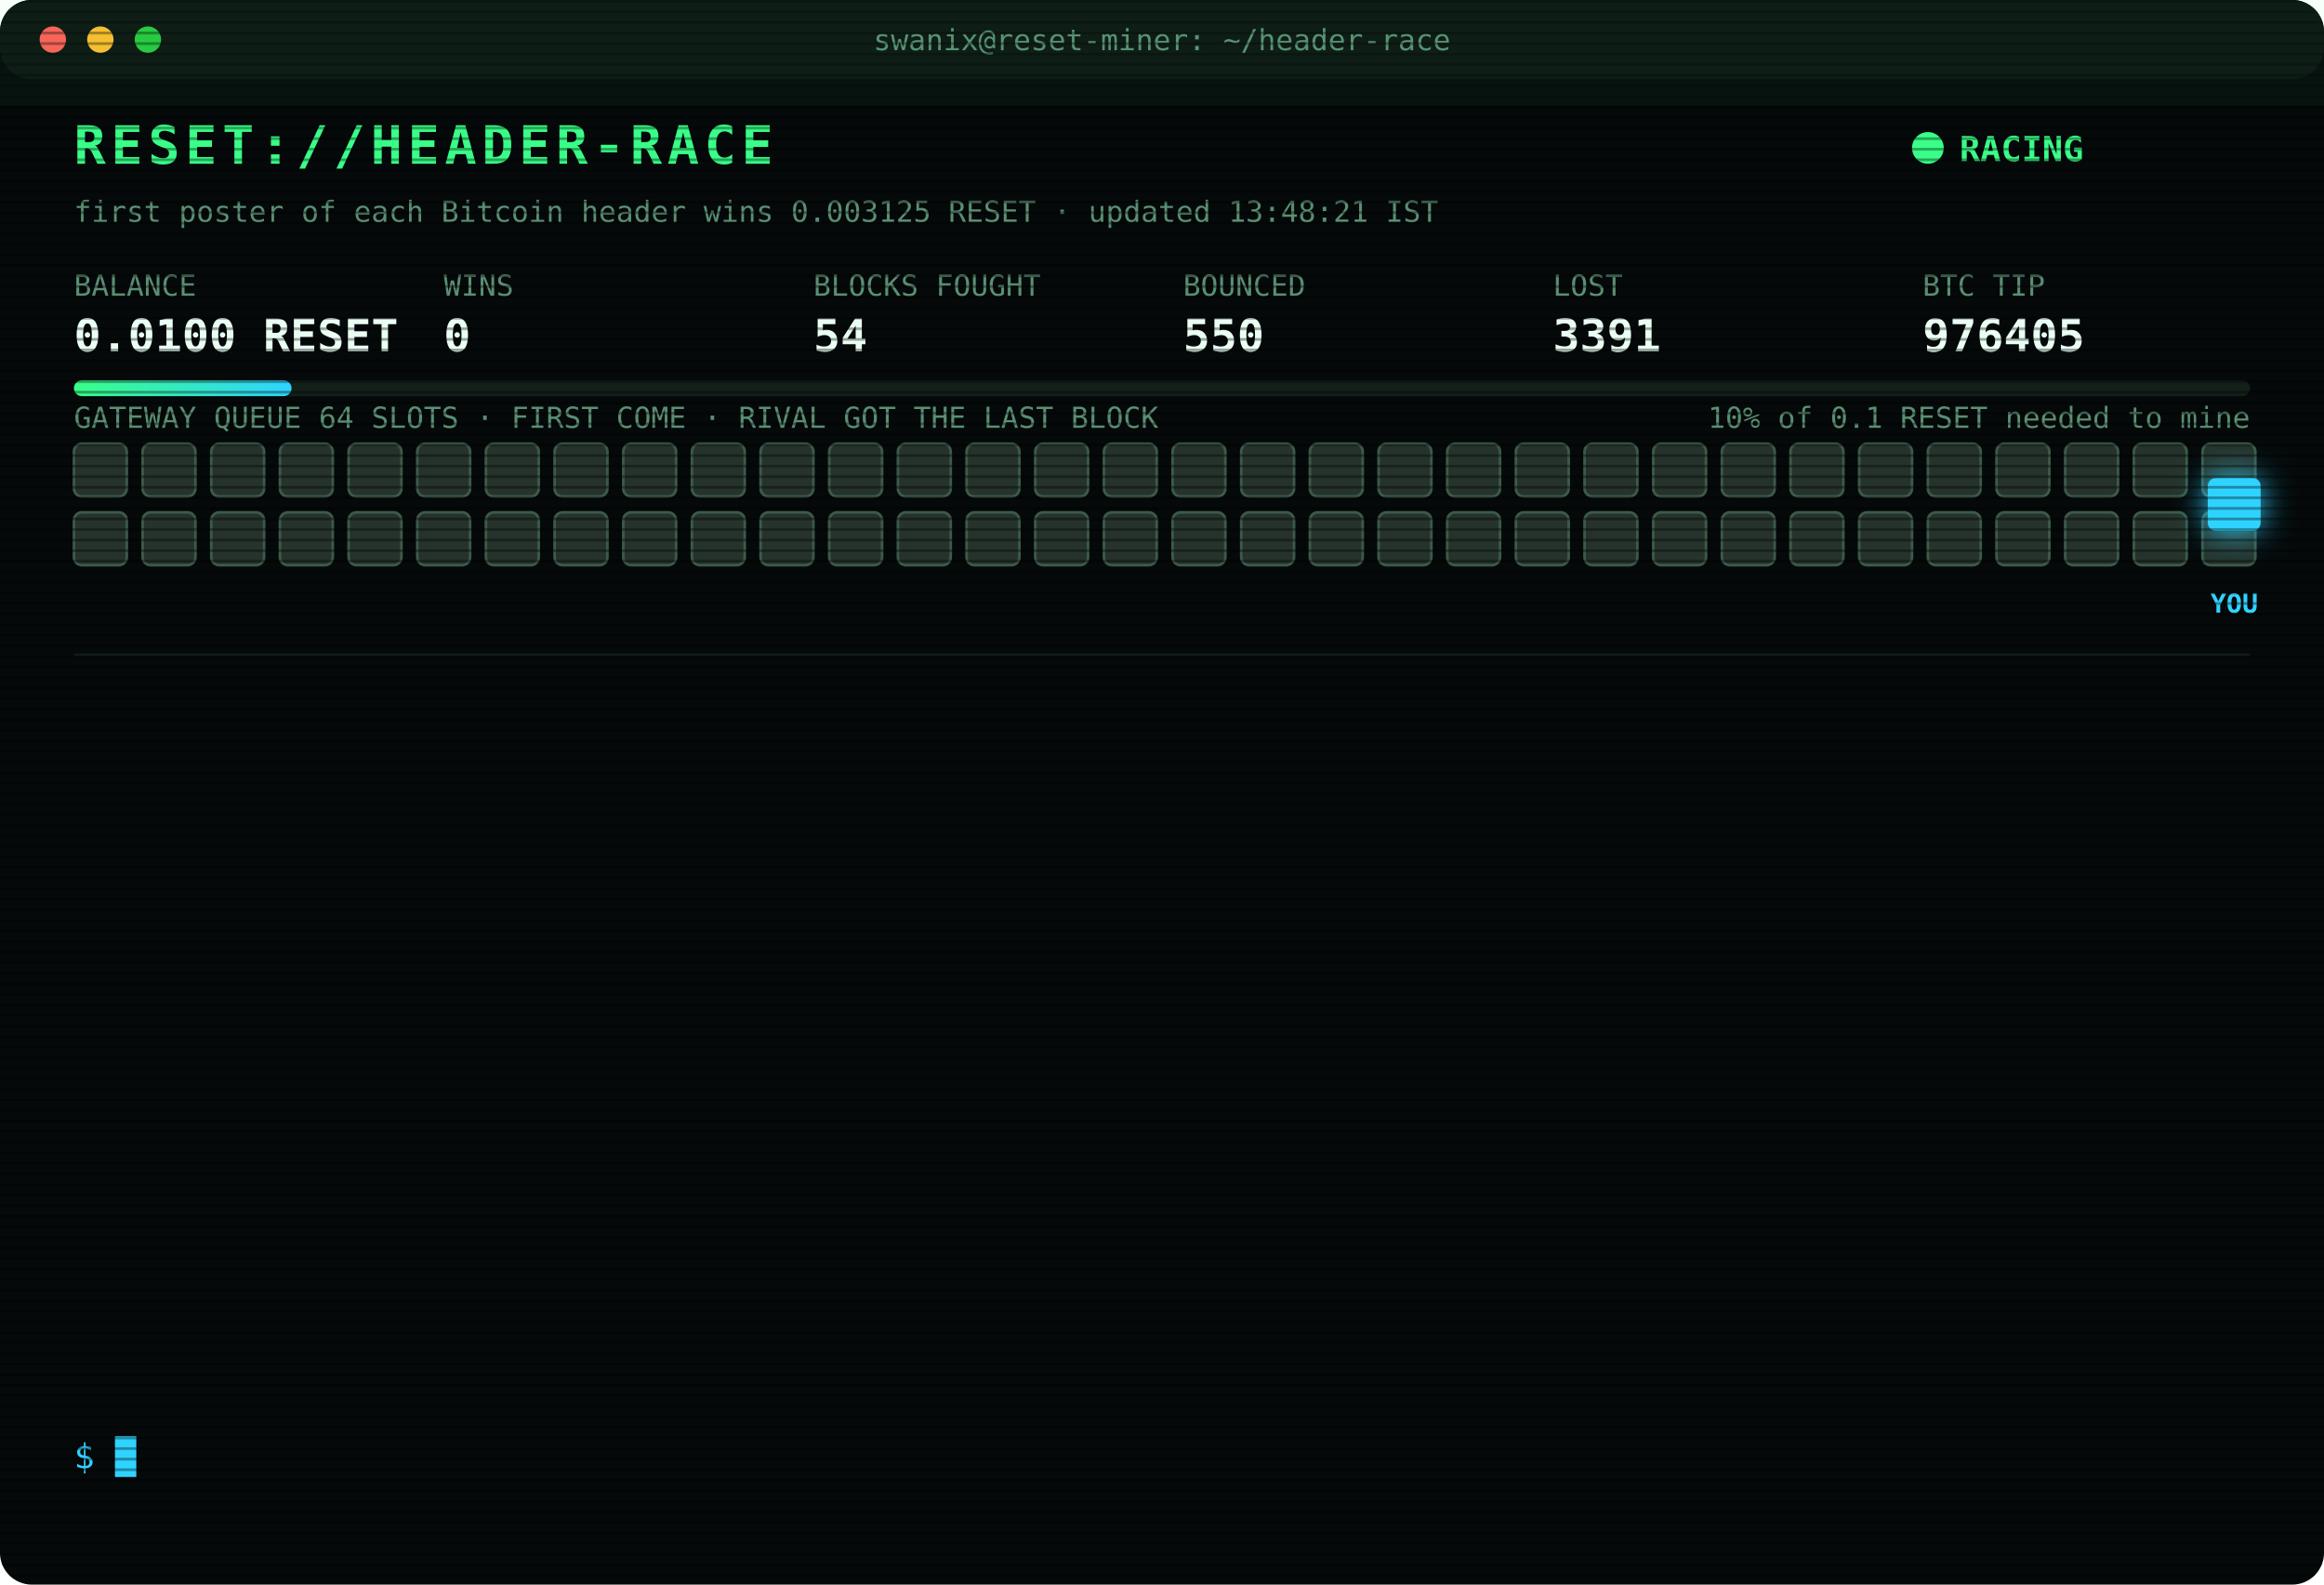
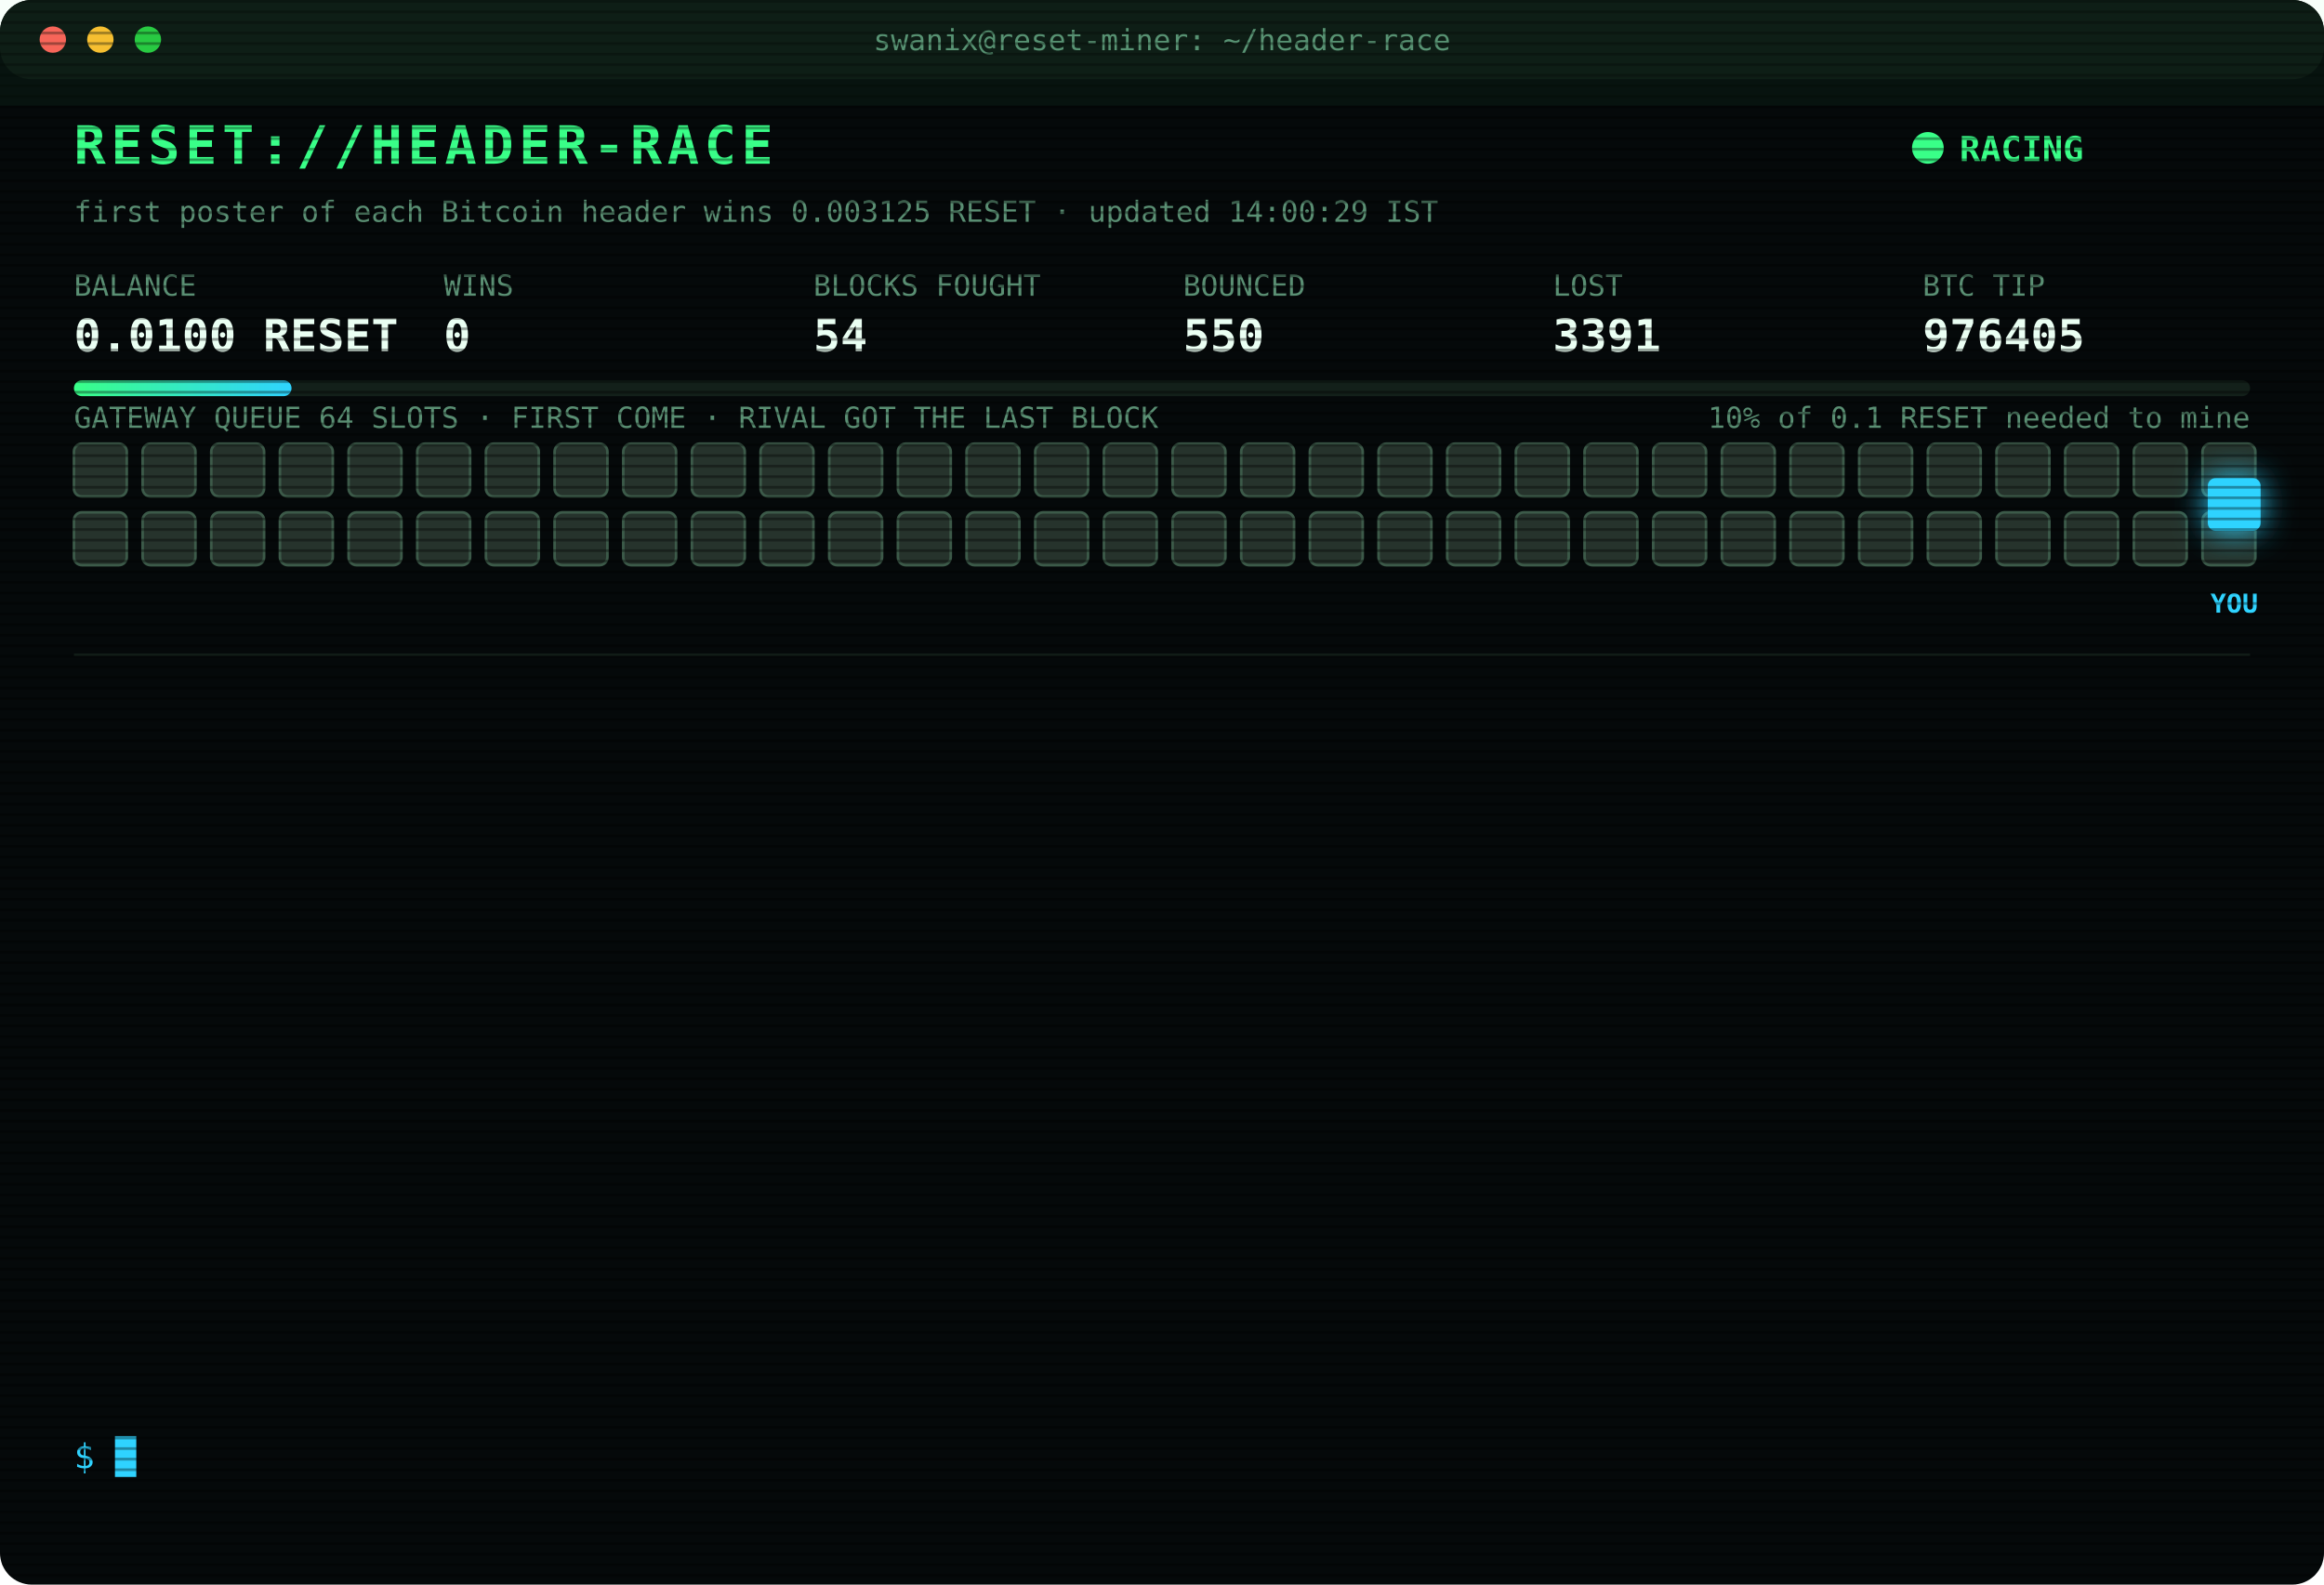
<svg xmlns="http://www.w3.org/2000/svg" width="880" height="600" viewBox="0 0 880 600" font-family="ui-monospace,SFMono-Regular,Menlo,Consolas,monospace">
  <style>
text{font-size:13px;fill:#7CFFB2}
.title{font-size:20px;font-weight:700;fill:#39FF88;letter-spacing:2px;animation:glitch 3s infinite steps(1)}
.sub{fill:#2fd3ff}.k{fill:#5a8f73;font-size:11px}.v{font-size:17px;font-weight:700;fill:#eafff3}
.ts{fill:#3f6b56}.boot{fill:#2fd3ff}.dim{fill:#5a8f73}.bad{fill:#ff4d6d}.warn{fill:#ffd23f}.mag{fill:#ff5cf0}.win{fill:#39FF88;font-weight:700}
.tag{font-size:10px;fill:#2fd3ff;font-weight:700}
.rival{fill:#26332c;stroke:#3c5a49;animation:jam 1.2s infinite alternate}
.idle{fill:#141c18;stroke:#22302a;animation:breathe 4s infinite}
.me{fill:#2fd3ff;filter:drop-shadow(0 0 6px #2fd3ff)}
.hover{animation:nudge 1.1s infinite ease-in-out}.bounce{animation:kick 1.4s infinite}
.ln{opacity:0;animation:in .4s forwards}
.cur{animation:blink 1s infinite steps(1)}
.scan{animation:scan 6s infinite linear}
.led{animation:blink 1.4s infinite}
@keyframes in{from{opacity:0;transform:translateX(-6px)}to{opacity:1;transform:none}}
@keyframes blink{50%{opacity:0}}
@keyframes jam{to{fill:#33463b}}
@keyframes breathe{50%{opacity:.4}}
@keyframes nudge{50%{transform:translateX(-10px)}}
@keyframes kick{0%,100%{transform:none}30%{transform:translateX(-14px)}55%{transform:translateX(10px) translateY(-6px)}}
@keyframes glitch{0%,92%{transform:none}93%{transform:translateX(2px);fill:#ff4d6d}95%{transform:translateX(-2px);fill:#2fd3ff}97%{transform:none}}
@keyframes scan{from{transform:translateY(-40px)}to{transform:translateY(600px)}}
</style>
  <defs>
    <pattern id="sl" width="4" height="4" patternUnits="userSpaceOnUse">
      <rect width="4" height="1" fill="#000" opacity=".35" />
    </pattern>
    <linearGradient id="bar">
      <stop offset="0" stop-color="#39FF88" />
      <stop offset="1" stop-color="#2fd3ff" />
    </linearGradient>
  </defs>
  <rect width="880" height="600" rx="12" fill="#05090a" />
  <rect width="880" height="30" rx="12" fill="#0d1512" />
  <circle cx="20" cy="15" r="5" fill="#ff5f57" />
  <circle cx="38" cy="15" r="5" fill="#febc2e" />
  <circle cx="56" cy="15" r="5" fill="#28c840" />
  <text x="440" y="19" text-anchor="middle" class="k">swanix@reset-miner: ~/header-race</text>
  <text x="28" y="62" class="title">RESET://HEADER-RACE</text>
  <circle class="led" cx="730" cy="56" r="6" fill="#39FF88" />
  <text x="742" y="61" class="win">RACING</text>
-   <text x="28" y="84" class="k">first poster of each Bitcoin header wins 0.003125 RESET · updated 13:48:21 IST</text>
+   <text x="28" y="84" class="k">first poster of each Bitcoin header wins 0.003125 RESET · updated 14:00:29 IST</text>
  <text x="28" y="112" class="k">BALANCE</text>
  <text x="28" y="133" class="v">0.0100 RESET</text>
  <text x="168" y="112" class="k">WINS</text>
  <text x="168" y="133" class="v">0</text>
  <text x="308" y="112" class="k">BLOCKS FOUGHT</text>
  <text x="308" y="133" class="v">54</text>
  <text x="448" y="112" class="k">BOUNCED</text>
  <text x="448" y="133" class="v">550</text>
  <text x="588" y="112" class="k">LOST</text>
  <text x="588" y="133" class="v">3391</text>
  <text x="728" y="112" class="k">BTC TIP</text>
  <text x="728" y="133" class="v">976405</text>
  <rect x="28" y="144" width="824" height="6" rx="3" fill="#13201a" />
  <rect x="28" y="144" width="82.4" height="6" rx="3" fill="url(#bar)" />
  <text x="852" y="162" text-anchor="end" class="k">10% of 0.1 RESET needed to mine</text>
  <text x="28" y="162" class="k">GATEWAY QUEUE 64 SLOTS · FIRST COME · RIVAL GOT THE LAST BLOCK</text>
  <rect class="rival" x="28" y="168" width="20" height="20" rx="3" style="animation-delay:0.00s" />
  <rect class="rival" x="54" y="168" width="20" height="20" rx="3" style="animation-delay:0.05s" />
  <rect class="rival" x="80" y="168" width="20" height="20" rx="3" style="animation-delay:0.10s" />
  <rect class="rival" x="106" y="168" width="20" height="20" rx="3" style="animation-delay:0.15s" />
  <rect class="rival" x="132" y="168" width="20" height="20" rx="3" style="animation-delay:0.20s" />
  <rect class="rival" x="158" y="168" width="20" height="20" rx="3" style="animation-delay:0.25s" />
  <rect class="rival" x="184" y="168" width="20" height="20" rx="3" style="animation-delay:0.30s" />
  <rect class="rival" x="210" y="168" width="20" height="20" rx="3" style="animation-delay:0.35s" />
  <rect class="rival" x="236" y="168" width="20" height="20" rx="3" style="animation-delay:0.40s" />
  <rect class="rival" x="262" y="168" width="20" height="20" rx="3" style="animation-delay:0.45s" />
  <rect class="rival" x="288" y="168" width="20" height="20" rx="3" style="animation-delay:0.50s" />
  <rect class="rival" x="314" y="168" width="20" height="20" rx="3" style="animation-delay:0.55s" />
  <rect class="rival" x="340" y="168" width="20" height="20" rx="3" style="animation-delay:0.60s" />
  <rect class="rival" x="366" y="168" width="20" height="20" rx="3" style="animation-delay:0.65s" />
  <rect class="rival" x="392" y="168" width="20" height="20" rx="3" style="animation-delay:0.70s" />
  <rect class="rival" x="418" y="168" width="20" height="20" rx="3" style="animation-delay:0.75s" />
  <rect class="rival" x="444" y="168" width="20" height="20" rx="3" style="animation-delay:0.80s" />
  <rect class="rival" x="470" y="168" width="20" height="20" rx="3" style="animation-delay:0.85s" />
  <rect class="rival" x="496" y="168" width="20" height="20" rx="3" style="animation-delay:0.90s" />
  <rect class="rival" x="522" y="168" width="20" height="20" rx="3" style="animation-delay:0.95s" />
  <rect class="rival" x="548" y="168" width="20" height="20" rx="3" style="animation-delay:1.00s" />
  <rect class="rival" x="574" y="168" width="20" height="20" rx="3" style="animation-delay:1.05s" />
  <rect class="rival" x="600" y="168" width="20" height="20" rx="3" style="animation-delay:1.10s" />
  <rect class="rival" x="626" y="168" width="20" height="20" rx="3" style="animation-delay:1.15s" />
  <rect class="rival" x="652" y="168" width="20" height="20" rx="3" style="animation-delay:1.20s" />
  <rect class="rival" x="678" y="168" width="20" height="20" rx="3" style="animation-delay:1.25s" />
  <rect class="rival" x="704" y="168" width="20" height="20" rx="3" style="animation-delay:1.30s" />
  <rect class="rival" x="730" y="168" width="20" height="20" rx="3" style="animation-delay:1.35s" />
  <rect class="rival" x="756" y="168" width="20" height="20" rx="3" style="animation-delay:1.40s" />
  <rect class="rival" x="782" y="168" width="20" height="20" rx="3" style="animation-delay:1.45s" />
  <rect class="rival" x="808" y="168" width="20" height="20" rx="3" style="animation-delay:1.50s" />
  <rect class="rival" x="834" y="168" width="20" height="20" rx="3" style="animation-delay:1.55s" />
  <rect class="rival" x="28" y="194" width="20" height="20" rx="3" style="animation-delay:1.60s" />
  <rect class="rival" x="54" y="194" width="20" height="20" rx="3" style="animation-delay:1.65s" />
  <rect class="rival" x="80" y="194" width="20" height="20" rx="3" style="animation-delay:1.70s" />
  <rect class="rival" x="106" y="194" width="20" height="20" rx="3" style="animation-delay:1.75s" />
  <rect class="rival" x="132" y="194" width="20" height="20" rx="3" style="animation-delay:1.80s" />
  <rect class="rival" x="158" y="194" width="20" height="20" rx="3" style="animation-delay:1.85s" />
  <rect class="rival" x="184" y="194" width="20" height="20" rx="3" style="animation-delay:1.90s" />
  <rect class="rival" x="210" y="194" width="20" height="20" rx="3" style="animation-delay:1.95s" />
  <rect class="rival" x="236" y="194" width="20" height="20" rx="3" style="animation-delay:2.00s" />
  <rect class="rival" x="262" y="194" width="20" height="20" rx="3" style="animation-delay:2.05s" />
  <rect class="rival" x="288" y="194" width="20" height="20" rx="3" style="animation-delay:2.10s" />
  <rect class="rival" x="314" y="194" width="20" height="20" rx="3" style="animation-delay:2.15s" />
  <rect class="rival" x="340" y="194" width="20" height="20" rx="3" style="animation-delay:2.20s" />
  <rect class="rival" x="366" y="194" width="20" height="20" rx="3" style="animation-delay:2.25s" />
  <rect class="rival" x="392" y="194" width="20" height="20" rx="3" style="animation-delay:2.30s" />
  <rect class="rival" x="418" y="194" width="20" height="20" rx="3" style="animation-delay:2.35s" />
  <rect class="rival" x="444" y="194" width="20" height="20" rx="3" style="animation-delay:2.40s" />
  <rect class="rival" x="470" y="194" width="20" height="20" rx="3" style="animation-delay:2.45s" />
  <rect class="rival" x="496" y="194" width="20" height="20" rx="3" style="animation-delay:2.50s" />
  <rect class="rival" x="522" y="194" width="20" height="20" rx="3" style="animation-delay:2.55s" />
  <rect class="rival" x="548" y="194" width="20" height="20" rx="3" style="animation-delay:2.60s" />
  <rect class="rival" x="574" y="194" width="20" height="20" rx="3" style="animation-delay:2.65s" />
  <rect class="rival" x="600" y="194" width="20" height="20" rx="3" style="animation-delay:2.70s" />
  <rect class="rival" x="626" y="194" width="20" height="20" rx="3" style="animation-delay:2.75s" />
  <rect class="rival" x="652" y="194" width="20" height="20" rx="3" style="animation-delay:2.80s" />
  <rect class="rival" x="678" y="194" width="20" height="20" rx="3" style="animation-delay:2.85s" />
  <rect class="rival" x="704" y="194" width="20" height="20" rx="3" style="animation-delay:2.90s" />
  <rect class="rival" x="730" y="194" width="20" height="20" rx="3" style="animation-delay:2.95s" />
  <rect class="rival" x="756" y="194" width="20" height="20" rx="3" style="animation-delay:3.00s" />
  <rect class="rival" x="782" y="194" width="20" height="20" rx="3" style="animation-delay:3.05s" />
  <rect class="rival" x="808" y="194" width="20" height="20" rx="3" style="animation-delay:3.10s" />
  <rect class="rival" x="834" y="194" width="20" height="20" rx="3" style="animation-delay:3.15s" />
  <g class="hover">
    <rect class="me" x="836" y="181" width="20" height="20" rx="3" />
    <text class="tag" x="846" y="232" text-anchor="middle">YOU</text>
  </g>
  <line x1="28" x2="852" y1="248" y2="248" stroke="#13201a" />
  <g class="ln" style="animation-delay:0.40s">
    <text x="28" y="270" class="ts">12:25:14</text>
    <text x="104" y="270" class="bad">[LOST] #976394 taken by a rival miner</text>
  </g>
  <g class="ln" style="animation-delay:0.65s">
    <text x="28" y="292" class="ts">12:28:12</text>
    <text x="104" y="292" class="bad">[LOST] #976395 taken by a rival miner</text>
  </g>
  <g class="ln" style="animation-delay:0.90s">
    <text x="28" y="314" class="ts">12:49:04</text>
    <text x="104" y="314" class="bad">[LOST] #976396 taken by a rival miner</text>
  </g>
  <g class="ln" style="animation-delay:1.15s">
    <text x="28" y="336" class="ts">12:54:03</text>
    <text x="104" y="336" class="bad">[LOST] #976397 taken by a rival miner</text>
  </g>
  <g class="ln" style="animation-delay:1.40s">
    <text x="28" y="358" class="ts">12:54:46</text>
    <text x="104" y="358" class="bad">[LOST] #976398 taken by a rival miner</text>
  </g>
  <g class="ln" style="animation-delay:1.65s">
    <text x="28" y="380" class="ts">12:55:35</text>
    <text x="104" y="380" class="dim">[STINT END] calls 790 · wins 0</text>
  </g>
  <g class="ln" style="animation-delay:1.90s">
    <text x="28" y="402" class="ts">13:00:26</text>
    <text x="104" y="402" class="boot">[BOOT] racer v3 online · 3 feeds · stint 340m</text>
  </g>
  <g class="ln" style="animation-delay:2.15s">
    <text x="28" y="424" class="ts">13:07:28</text>
    <text x="104" y="424" class="bad">[LOST] #976400 taken by a rival miner</text>
  </g>
  <g class="ln" style="animation-delay:2.40s">
    <text x="28" y="446" class="ts">13:08:53</text>
    <text x="104" y="446" class="bad">[LOST] #976401 taken by a rival miner</text>
  </g>
  <g class="ln" style="animation-delay:2.65s">
    <text x="28" y="468" class="ts">13:28:40</text>
    <text x="104" y="468" class="bad">[LOST] #976402 taken by a rival miner</text>
  </g>
  <g class="ln" style="animation-delay:2.90s">
    <text x="28" y="490" class="ts">13:35:21</text>
    <text x="104" y="490" class="bad">[LOST] #976403 taken by a rival miner</text>
  </g>
  <g class="ln" style="animation-delay:3.15s">
    <text x="28" y="512" class="ts">13:36:41</text>
    <text x="104" y="512" class="bad">[LOST] #976404 taken by a rival miner</text>
  </g>
  <g class="ln" style="animation-delay:3.40s">
    <text x="28" y="534" class="ts">13:48:21</text>
    <text x="104" y="534" class="bad">[LOST] #976405 taken by a rival miner</text>
  </g>
  <text x="28" y="556" class="sub">$ <tspan class="cur">█</tspan>
  </text>
  <rect width="880" height="600" rx="12" fill="url(#sl)" pointer-events="none" />
  <rect class="scan" width="880" height="40" fill="#39FF88" opacity=".04" />
</svg>
